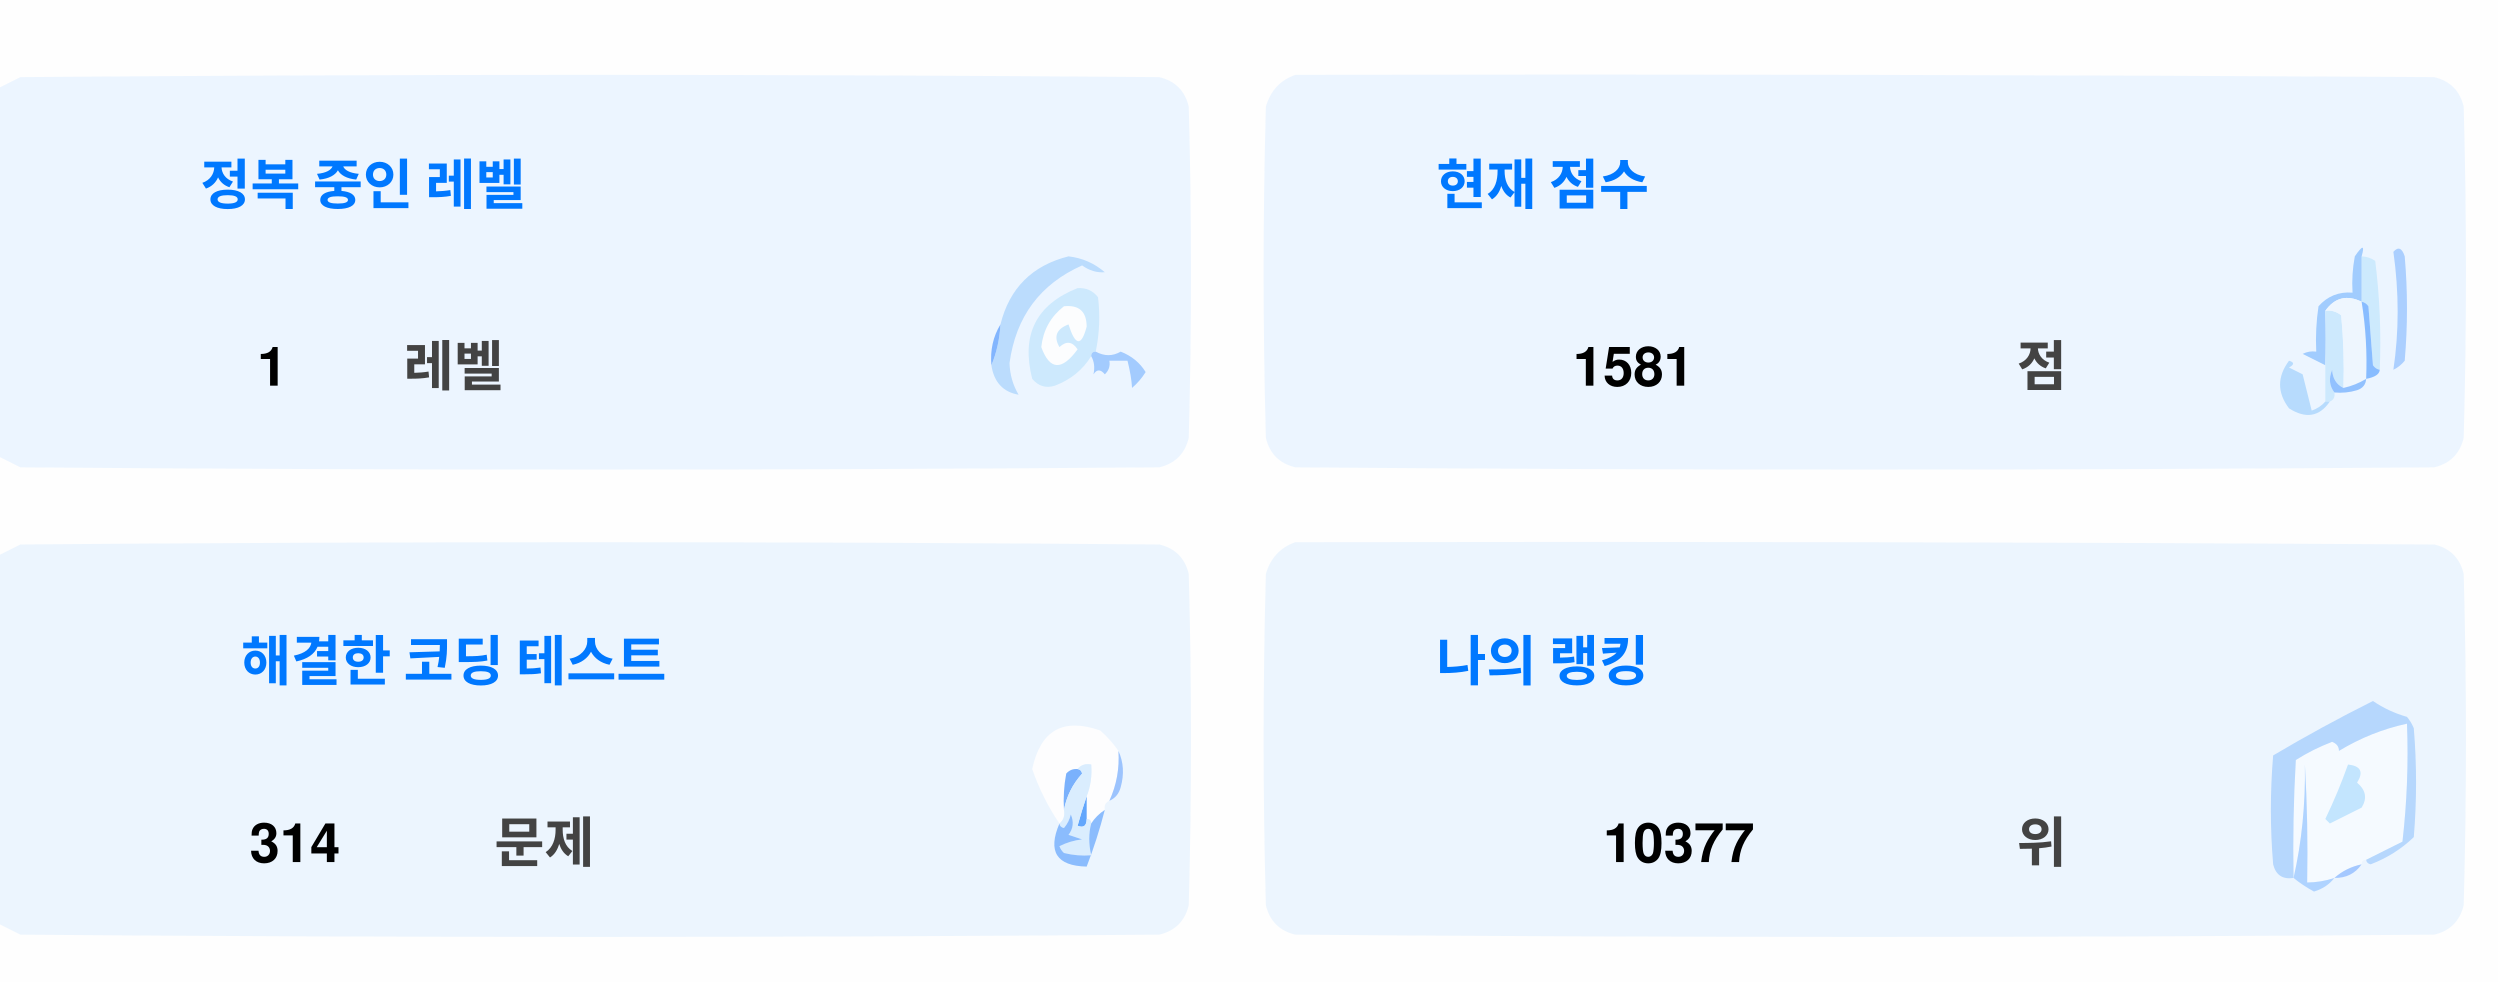
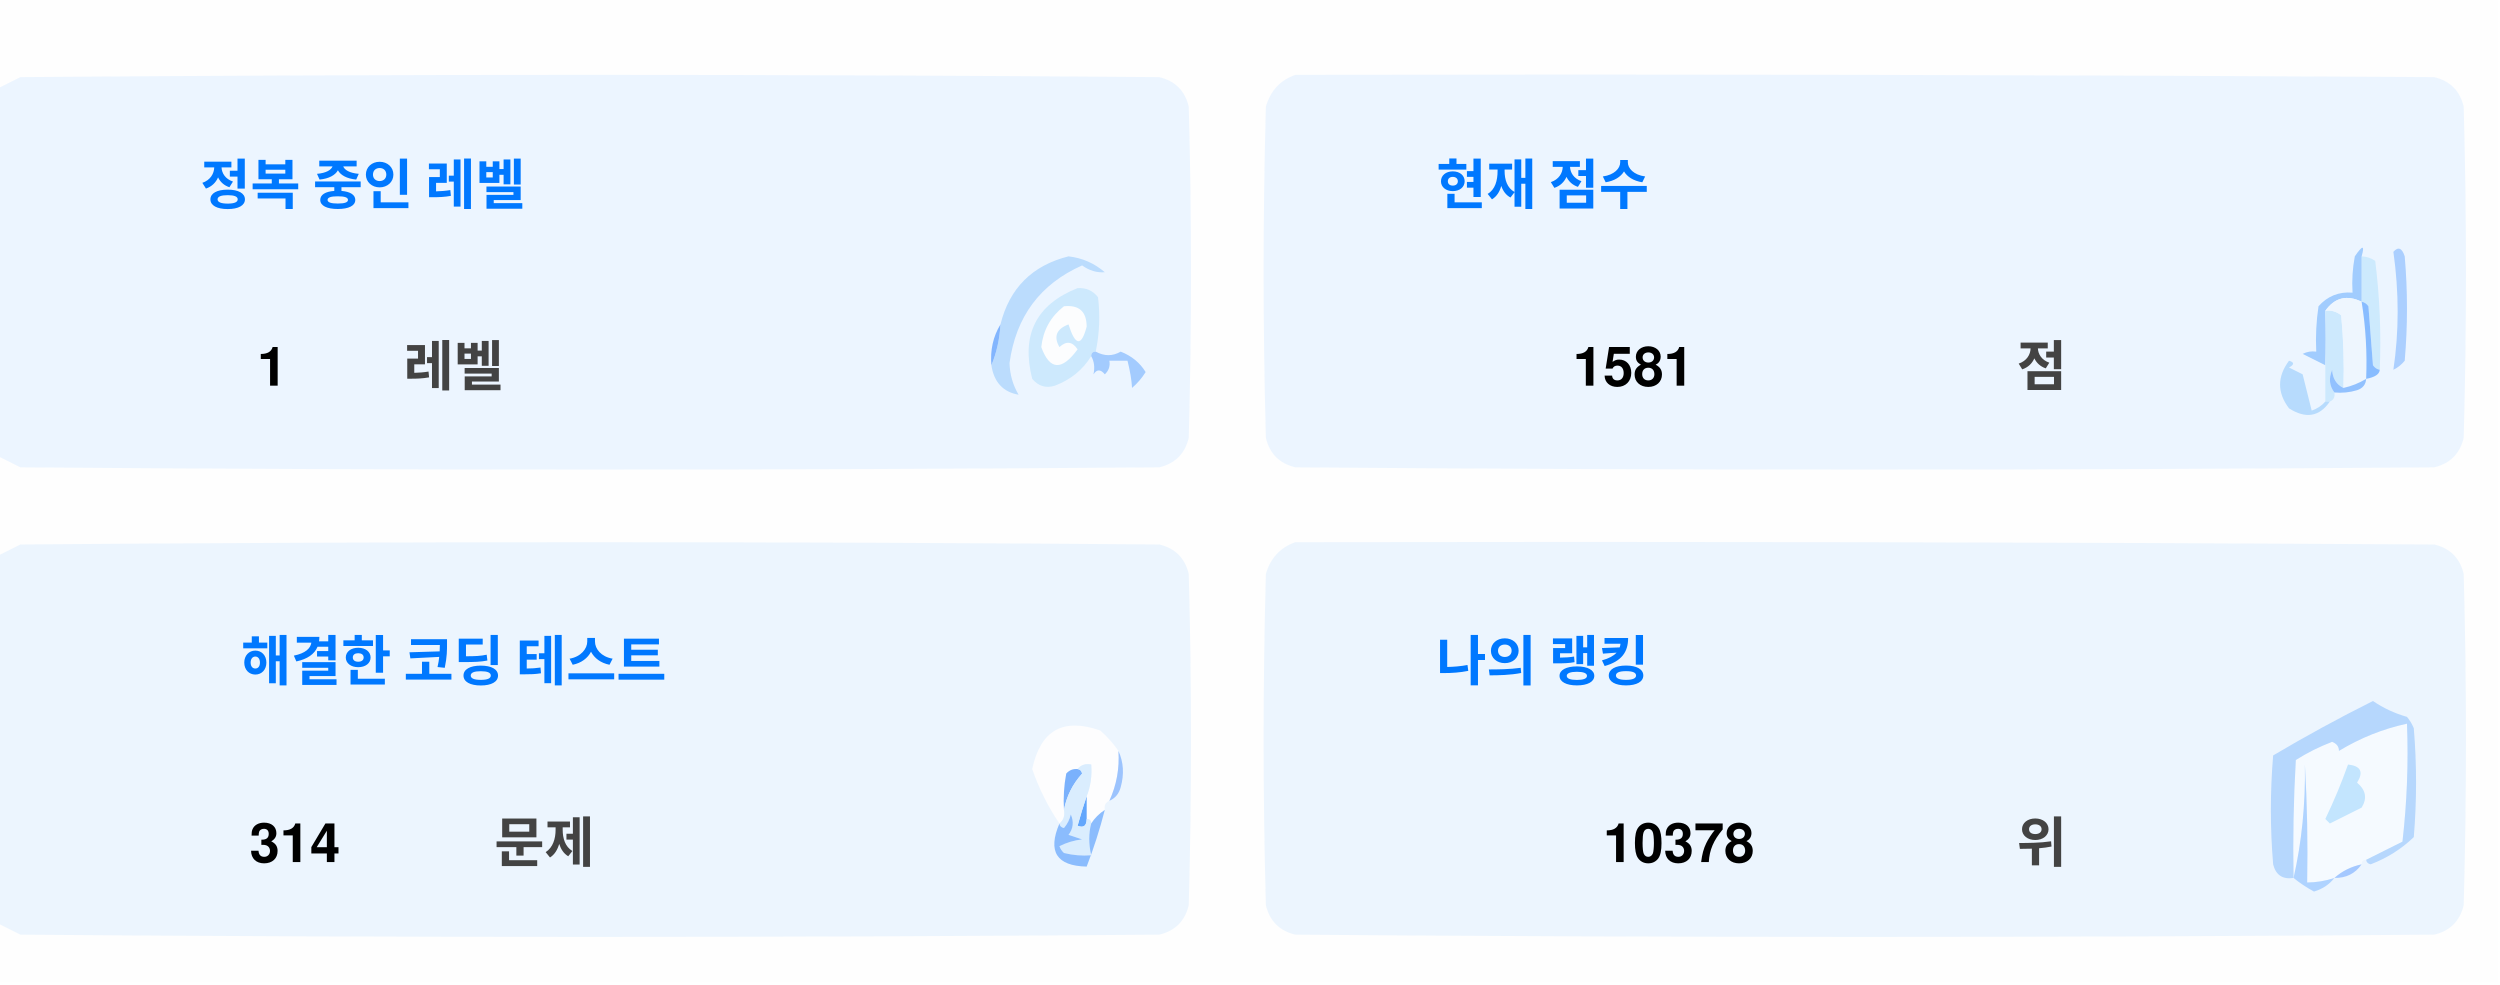
<svg xmlns="http://www.w3.org/2000/svg" version="1.1" width="551px" height="217px" style="shape-rendering:geometricPrecision; text-rendering:geometricPrecision; image-rendering:optimizeQuality; fill-rule:evenodd; clip-rule:evenodd">
  <style>.title {fill: #434343;font-size: 1rem;line-height: 1.5rem;font-weight: bold;font-family: -apple-system, BlinkMacSystemFont, Segoe UI, Helvetica, Arial, sans-serif, Apple Color Emoji, Segoe UI Emoji;}.desc {fill: #434343;font-size: 2.5rem;font-weight: bold;line-height: 1.5rem;font-family: -apple-system, BlinkMacSystemFont, Segoe UI, Helvetica, Arial, sans-serif, Apple Color Emoji, Segoe UI Emoji;}.desc-2 {fill: #434343;font-size: 1rem;font-weight: bold;line-height: 1.5rem;font-family: -apple-system, BlinkMacSystemFont, Segoe UI, Helvetica, Arial, sans-serif, Apple Color Emoji, Segoe UI Emoji;}.text, .desc {animation: twinkling 4s ease-in-out infinite;}@keyframes twinkling {40% { opacity: 1; }50% { opacity: 0.5; }60% { opacity: 1; }70% { opacity: 0.5; }80% { opacity: 1; }}</style>
  <g>
    <path style="opacity:1" fill="#fefefe" d="M -0.5,-0.5 C 183.167,-0.5 366.833,-0.5 550.5,-0.5C 550.5,71.833 550.5,144.167 550.5,216.5C 366.833,216.5 183.167,216.5 -0.5,216.5C -0.5,212.167 -0.5,207.833 -0.5,203.5C 1.14,204.32 2.807,205.153 4.5,206C 88.167,206.667 171.833,206.667 255.5,206C 259,205.167 261.167,203 262,199.5C 262.667,175.167 262.667,150.833 262,126.5C 261.167,123 259,120.833 255.5,120C 171.833,119.333 88.167,119.333 4.5,120C 2.807,120.847 1.14,121.68 -0.5,122.5C -0.5,115.167 -0.5,107.833 -0.5,100.5C 1.14,101.32 2.807,102.153 4.5,103C 88.167,103.667 171.833,103.667 255.5,103C 259,102.167 261.167,100 262,96.5C 262.667,72.167 262.667,47.833 262,23.5C 261.167,20 259,17.833 255.5,17C 171.833,16.333 88.167,16.333 4.5,17C 2.807,17.847 1.14,18.68 -0.5,19.5C -0.5,12.833 -0.5,6.167 -0.5,-0.5 Z" />
  </g>
  <g>
    <path style="opacity:1" fill="#ecf5ff" d="M -0.5,100.5 C -0.5,73.5 -0.5,46.5 -0.5,19.5C 1.14,18.68 2.807,17.847 4.5,17C 88.167,16.333 171.833,16.333 255.5,17C 259,17.833 261.167,20 262,23.5C 262.667,47.833 262.667,72.167 262,96.5C 261.167,100 259,102.167 255.5,103C 171.833,103.667 88.167,103.667 4.5,103C 2.807,102.153 1.14,101.32 -0.5,100.5 Z" />
  </g>
  <g>
    <path style="opacity:1" fill="#ecf5ff" d="M 285.5,16.5 C 369.167,16.333 452.834,16.5 536.5,17C 540,17.833 542.167,20 543,23.5C 543.667,47.833 543.667,72.167 543,96.5C 542.167,100 540,102.167 536.5,103C 452.833,103.667 369.167,103.667 285.5,103C 282,102.167 279.833,100 279,96.5C 278.333,72.167 278.333,47.833 279,23.5C 280.018,19.985 282.185,17.652 285.5,16.5 Z" />
  </g>
  <g>
    <path style="opacity:1" fill="#cdeafd" d="M 520.5,56.5 C 521.583,56.539 522.583,56.873 523.5,57.5C 524.498,65.472 524.831,73.472 524.5,81.5C 523.883,81.389 523.383,81.056 523,80.5C 522.667,76.167 522.333,71.833 522,67.5C 521.617,66.944 521.117,66.611 520.5,66.5C 520.5,63.167 520.5,59.833 520.5,56.5 Z" />
  </g>
  <g>
    <path style="opacity:1" fill="#abcfff" d="M 527.5,55.5 C 528.566,54.308 529.399,54.641 530,56.5C 530.667,64.167 530.667,71.833 530,79.5C 529.311,80.357 528.478,81.023 527.5,81.5C 528.758,73.08 528.758,64.414 527.5,55.5 Z" />
  </g>
  <g>
    <path style="opacity:1" fill="#bbdcfd" d="M 218.5,80.5 C 219.657,77.727 220.324,74.727 220.5,71.5C 222.49,63.51 227.49,58.51 235.5,56.5C 238.528,56.847 241.194,58.014 243.5,60C 241.744,60.141 240.078,59.641 238.5,58.5C 229.247,62.607 223.914,69.773 222.5,80C 222.565,82.526 223.232,84.859 224.5,87C 221.07,86.397 219.07,84.231 218.5,80.5 Z" />
  </g>
  <g>
    <path style="opacity:1" fill="#cde9fd" d="M 241.5,77.5 C 240.833,77.5 240.5,77.833 240.5,78.5C 238.628,81.529 235.961,83.695 232.5,85C 230.536,85.624 228.869,85.124 227.5,83.5C 225.021,73.791 228.354,67.124 237.5,63.5C 239.374,63.39 240.874,64.056 242,65.5C 242.497,69.524 242.331,73.524 241.5,77.5 Z" />
  </g>
  <g>
    <path style="opacity:1" fill="#fcfdfe" d="M 234.5,67.5 C 237.826,67.162 239.493,68.662 239.5,72C 238.334,76.434 237,76.267 235.5,71.5C 232.832,72.515 232.166,74.182 233.5,76.5C 235.017,75.089 236.351,75.256 237.5,77C 234.006,81.771 231.34,81.605 229.5,76.5C 229.904,72.771 231.571,69.771 234.5,67.5 Z" />
  </g>
  <g>
    <path style="opacity:1" fill="#a1ccfe" d="M 520.5,56.5 C 520.5,59.833 520.5,63.167 520.5,66.5C 517.238,64.922 514.572,65.589 512.5,68.5C 512.617,72.81 512.617,76.81 512.5,80.5C 510.86,79.68 509.193,78.847 507.5,78C 508.448,77.517 509.448,77.35 510.5,77.5C 510.335,74.15 510.502,70.817 511,67.5C 512.995,65.253 515.495,64.253 518.5,64.5C 518.336,61.813 518.503,59.146 519,56.5C 520.731,53.969 521.231,53.969 520.5,56.5 Z" />
  </g>
  <g>
    <path style="opacity:1" fill="#cde9fd" d="M 512.5,68.5 C 513.822,68.33 514.989,68.663 516,69.5C 516.499,74.823 516.666,80.156 516.5,85.5C 514.955,84.77 514.122,83.437 514,81.5C 513.22,83.387 513.387,85.054 514.5,86.5C 514.672,87.492 514.338,88.158 513.5,88.5C 513.167,88.5 512.833,88.5 512.5,88.5C 512.5,85.833 512.5,83.167 512.5,80.5C 512.617,76.81 512.617,72.81 512.5,68.5 Z" />
  </g>
  <g>
    <path style="opacity:1" fill="#eef6fe" d="M 520.5,66.5 C 521.407,72.106 521.74,77.773 521.5,83.5C 519.95,84.441 518.284,85.108 516.5,85.5C 516.666,80.156 516.499,74.823 516,69.5C 514.989,68.663 513.822,68.33 512.5,68.5C 514.572,65.589 517.238,64.922 520.5,66.5 Z" />
  </g>
  <g>
    <path style="opacity:1" fill="#88bcff" d="M 520.5,66.5 C 521.117,66.611 521.617,66.944 522,67.5C 522.333,71.833 522.667,76.167 523,80.5C 523.383,81.056 523.883,81.389 524.5,81.5C 524.445,82.469 523.445,83.136 521.5,83.5C 521.74,77.773 521.407,72.106 520.5,66.5 Z" />
  </g>
  <g>
    <path style="opacity:1" fill="#82b5fe" d="M 220.5,71.5 C 220.324,74.727 219.657,77.727 218.5,80.5C 218.215,77.171 218.882,74.171 220.5,71.5 Z" />
  </g>
  <g>
    <path style="opacity:1" fill="#a3cbfe" d="M 240.5,78.5 C 240.5,77.833 240.833,77.5 241.5,77.5C 243.391,78.536 245.224,78.536 247,77.5C 249.391,78.429 251.225,79.929 252.5,82C 251.681,83.319 250.681,84.486 249.5,85.5C 249.409,83.777 249.075,81.777 248.5,79.5C 247.167,79.5 245.833,79.5 244.5,79.5C 244.719,80.675 244.386,81.675 243.5,82.5C 242.575,81.359 241.741,81.359 241,82.5C 241.331,80.981 241.164,79.648 240.5,78.5 Z" />
  </g>
  <g>
    <path style="opacity:1" fill="#b7dbfd" d="M 512.5,88.5 C 512.833,88.5 513.167,88.5 513.5,88.5C 511.199,91.857 508.199,92.357 504.5,90C 501.872,86.535 501.872,83.035 504.5,79.5C 505.696,79.846 505.696,80.346 504.5,81C 505.5,81.5 506.5,82 507.5,82.5C 508.167,85.167 508.833,87.833 509.5,90.5C 510.739,90.058 511.739,89.391 512.5,88.5 Z" />
  </g>
  <g>
    <path style="opacity:1" fill="#92c1fe" d="M 516.5,85.5 C 518.284,85.108 519.95,84.441 521.5,83.5C 521.423,84.75 520.756,85.583 519.5,86C 517.866,86.493 516.199,86.66 514.5,86.5C 513.387,85.054 513.22,83.387 514,81.5C 514.122,83.437 514.955,84.77 516.5,85.5 Z" />
  </g>
  <g>
    <path style="opacity:1" fill="#ecf5fe" d="M -0.5,203.5 C -0.5,176.5 -0.5,149.5 -0.5,122.5C 1.14,121.68 2.807,120.847 4.5,120C 88.167,119.333 171.833,119.333 255.5,120C 259,120.833 261.167,123 262,126.5C 262.667,150.833 262.667,175.167 262,199.5C 261.167,203 259,205.167 255.5,206C 171.833,206.667 88.167,206.667 4.5,206C 2.807,205.153 1.14,204.32 -0.5,203.5 Z" />
  </g>
  <g>
    <path style="opacity:1" fill="#ecf5fe" d="M 285.5,119.5 C 369.167,119.333 452.834,119.5 536.5,120C 540,120.833 542.167,123 543,126.5C 543.667,150.833 543.667,175.167 543,199.5C 542.167,203 540,205.167 536.5,206C 452.833,206.667 369.167,206.667 285.5,206C 282,205.167 279.833,203 279,199.5C 278.333,175.167 278.333,150.833 279,126.5C 280.018,122.985 282.185,120.652 285.5,119.5 Z" />
  </g>
  <g>
    <path style="opacity:1" fill="#fdfdfe" d="M 246.5,165.5 C 246.758,169.367 246.092,173.034 244.5,176.5C 243.662,176.842 243.328,177.508 243.5,178.5C 242.272,179.306 241.272,180.306 240.5,181.5C 240.5,180.833 240.167,180.5 239.5,180.5C 239.5,178.833 239.5,177.167 239.5,175.5C 240.369,173.283 240.702,170.95 240.5,168.5C 239.209,168.263 238.209,168.596 237.5,169.5C 236.504,169.414 235.671,169.748 235,170.5C 234.503,173.146 234.336,175.813 234.5,178.5C 234.737,179.791 234.404,180.791 233.5,181.5C 230.986,177.806 228.986,173.806 227.5,169.5C 229.309,160.957 234.309,158.124 242.5,161C 244.07,162.397 245.404,163.897 246.5,165.5 Z" />
  </g>
  <g>
    <path style="opacity:1" fill="#f5faff" d="M 521.5,189.5 C 520.833,189.5 520.5,189.833 520.5,190.5C 518.181,190.992 516.181,191.992 514.5,193.5C 512.565,194.15 510.565,194.483 508.5,194.5C 508.666,185.827 508.5,177.16 508,168.5C 508.141,177.227 507.308,185.56 505.5,193.5C 505.334,184.827 505.5,176.16 506,167.5C 508.527,165.903 511.194,164.57 514,163.5C 515.011,163.892 515.511,164.559 515.5,165.5C 520.21,162.641 525.21,160.641 530.5,159.5C 530.831,168.192 530.498,176.859 529.5,185.5C 526.807,186.847 524.14,188.18 521.5,189.5 Z" />
  </g>
  <g>
    <path style="opacity:1" fill="#b6d7fd" d="M 521.5,189.5 C 524.14,188.18 526.807,186.847 529.5,185.5C 530.498,176.859 530.831,168.192 530.5,159.5C 525.21,160.641 520.21,162.641 515.5,165.5C 515.511,164.559 515.011,163.892 514,163.5C 511.194,164.57 508.527,165.903 506,167.5C 505.5,176.16 505.334,184.827 505.5,193.5C 503.089,193.863 501.589,192.863 501,190.5C 500.333,182.5 500.333,174.5 501,166.5C 508.173,162.246 515.507,158.246 523,154.5C 525.304,156.068 527.804,157.235 530.5,158C 531.126,158.75 531.626,159.584 532,160.5C 532.667,168.5 532.667,176.5 532,184.5C 529.292,187.111 526.125,189.111 522.5,190.5C 521.893,190.376 521.56,190.043 521.5,189.5 Z" />
  </g>
  <g>
    <path style="opacity:1" fill="#c3e5fe" d="M 517.5,168.5 C 520.317,168.801 520.984,170.134 519.5,172.5C 521.439,174.122 521.772,175.956 520.5,178C 518.167,179.167 515.833,180.333 513.5,181.5C 513.167,181.167 512.833,180.833 512.5,180.5C 514.414,176.515 516.081,172.515 517.5,168.5 Z" />
  </g>
  <g>
    <path style="opacity:1" fill="#7ab1fc" d="M 237.5,169.5 C 238.043,169.56 238.376,169.893 238.5,170.5C 236.395,172.836 235.062,175.503 234.5,178.5C 234.336,175.813 234.503,173.146 235,170.5C 235.671,169.748 236.504,169.414 237.5,169.5 Z" />
  </g>
  <g>
    <path style="opacity:1" fill="#afd3ff" d="M 514.5,193.5 C 513.378,194.947 511.878,195.947 510,196.5C 508.348,195.601 506.848,194.601 505.5,193.5C 507.308,185.56 508.141,177.227 508,168.5C 508.5,177.16 508.666,185.827 508.5,194.5C 510.565,194.483 512.565,194.15 514.5,193.5 Z" />
  </g>
  <g>
    <path style="opacity:1" fill="#9cc3fd" d="M 246.5,165.5 C 247.634,167.966 247.801,170.633 247,173.5C 246.623,174.942 245.79,175.942 244.5,176.5C 246.092,173.034 246.758,169.367 246.5,165.5 Z" />
  </g>
  <g>
    <path style="opacity:1" fill="#62a6fc" d="M 239.5,175.5 C 239.5,177.167 239.5,178.833 239.5,180.5C 239.483,182.028 238.816,182.528 237.5,182C 238.117,179.723 238.784,177.556 239.5,175.5 Z" />
  </g>
  <g>
    <path style="opacity:1" fill="#daedfe" d="M 237.5,169.5 C 238.209,168.596 239.209,168.263 240.5,168.5C 240.702,170.95 240.369,173.283 239.5,175.5C 238.784,177.556 238.117,179.723 237.5,182C 238.816,182.528 239.483,182.028 239.5,180.5C 240.167,180.5 240.5,180.833 240.5,181.5C 239.918,183.669 239.918,186.002 240.5,188.5C 238.473,188.662 236.473,188.495 234.5,188C 234.043,187.586 233.709,187.086 233.5,186.5C 235.078,185.702 236.744,185.202 238.5,185C 237.5,184.667 236.5,184.333 235.5,184C 236.554,182.612 236.72,181.112 236,179.5C 235.751,180.624 235.251,181.624 234.5,182.5C 233.893,182.376 233.56,182.043 233.5,181.5C 234.404,180.791 234.737,179.791 234.5,178.5C 235.062,175.503 236.395,172.836 238.5,170.5C 238.376,169.893 238.043,169.56 237.5,169.5 Z" />
  </g>
  <g>
    <path style="opacity:1" fill="#8bbcfd" d="M 243.5,178.5 C 242.395,182.803 241.062,186.969 239.5,191C 232.857,190.847 230.857,187.68 233.5,181.5C 233.56,182.043 233.893,182.376 234.5,182.5C 235.251,181.624 235.751,180.624 236,179.5C 236.72,181.112 236.554,182.612 235.5,184C 236.5,184.333 237.5,184.667 238.5,185C 236.744,185.202 235.078,185.702 233.5,186.5C 233.709,187.086 234.043,187.586 234.5,188C 236.473,188.495 238.473,188.662 240.5,188.5C 239.918,186.002 239.918,183.669 240.5,181.5C 241.272,180.306 242.272,179.306 243.5,178.5 Z" />
  </g>
  <g>
    <path style="opacity:1" fill="#a4c8ff" d="M 520.5,190.5 C 519.089,192.539 517.089,193.539 514.5,193.5C 516.181,191.992 518.181,190.992 520.5,190.5 Z" />
  </g>
  <text text-anchor="middle" x="80" y="45" class="title" style="fill:#0078ff;" stroke="#none" stroke-width="1">정복 중인 레벨</text>
  <text text-anchor="middle" x="60" y="85" class="desc" style="fill:#000000;" stroke="#none" stroke-width="1">1</text>
  <text text-anchor="middle" x="100" y="85" class="desc-2" style="fill:#434343;" stroke="#none" stroke-width="1">레벨</text>
  <text text-anchor="middle" x="340" y="45" class="title" style="fill:#0078ff;" stroke="#none" stroke-width="1">현재 점수</text>
  <text text-anchor="middle" x="360" y="85" class="desc" style="fill:#000000;" stroke="#none" stroke-width="1">1581</text>
  <text text-anchor="middle" x="450" y="85" class="desc-2" style="fill:#434343;" stroke="#none" stroke-width="1">점</text>
  <text text-anchor="middle" x="100" y="150" class="title" style="fill:#0078ff;" stroke="#none" stroke-width="1">해결한 코딩 테스트</text>
  <text text-anchor="middle" x="65" y="190" class="desc" style="fill:#000000;" stroke="#none" stroke-width="1">314</text>
  <text text-anchor="middle" x="120" y="190" class="desc-2" style="fill:#434343;" stroke="#none" stroke-width="1">문제</text>
  <text text-anchor="middle" x="340" y="150" class="title" style="fill:#0078ff;" stroke="#none" stroke-width="1">나의 랭킹</text>
-   <text text-anchor="middle" x="370" y="190" class="desc" style="fill:#000000;" stroke="#none" stroke-width="1">10377</text>
+   <text text-anchor="middle" x="370" y="190" class="desc" style="fill:#000000;" stroke="#none" stroke-width="1">10378</text>
  <text text-anchor="middle" x="450" y="190" class="desc-2" style="fill:#434343;" stroke="#none" stroke-width="1">위</text>
</svg>
